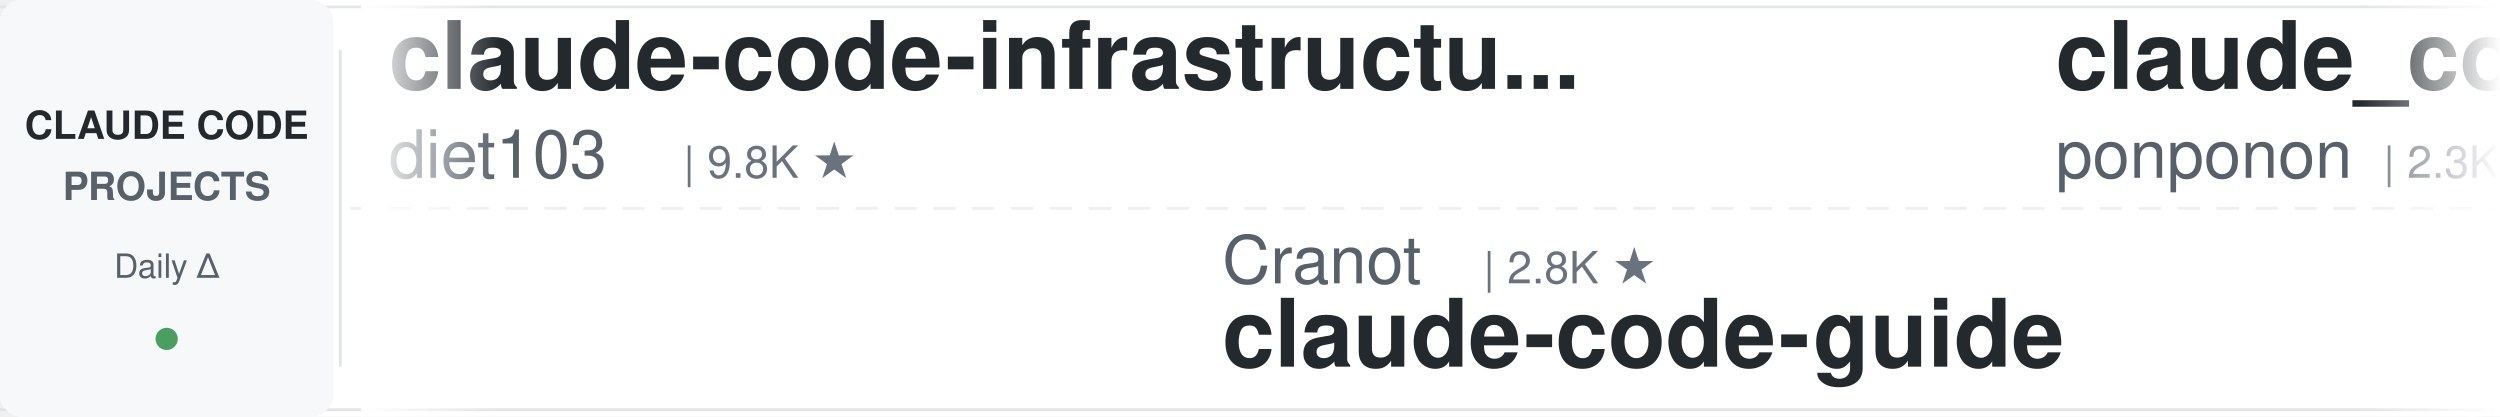
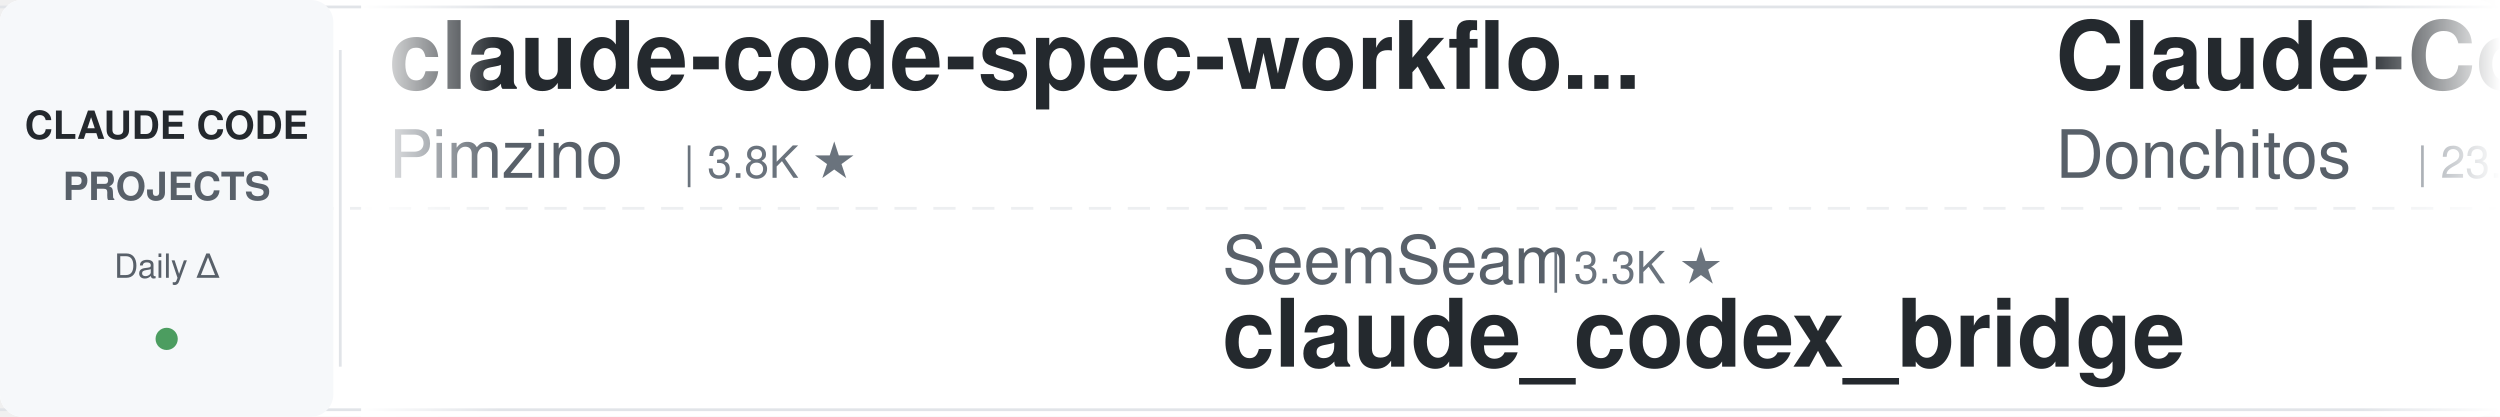
<svg xmlns="http://www.w3.org/2000/svg" width="900" height="150">
  <defs>
    <linearGradient id="leftFade" x1="0%" y1="0%" x2="100%" y2="0%">
      <stop offset="0%" style="stop-color:#ffffff;stop-opacity:1" />
      <stop offset="100%" style="stop-color:#ffffff;stop-opacity:0" />
    </linearGradient>
    <linearGradient id="rightFade" x1="0%" y1="0%" x2="100%" y2="0%">
      <stop offset="0%" style="stop-color:#ffffff;stop-opacity:0" />
      <stop offset="100%" style="stop-color:#ffffff;stop-opacity:1" />
    </linearGradient>
  </defs>
  <rect width="900" height="150" fill="#ffffff" rx="8" />
  <rect x="0" y="2" width="900" height="1" fill="#e1e4e8" />
  <rect x="0" y="147" width="900" height="1" fill="#e1e4e8" />
  <line x1="0" y1="75" x2="900" y2="75" stroke="#e1e4e8" stroke-width="1" stroke-dasharray="8 6" opacity="0.6" />
  <rect x="0" y="0" width="120" height="150" fill="#f6f8fa" rx="8" />
  <text x="60" y="50" font-family="-apple-system, BlinkMacSystemFont, 'Segoe UI', Helvetica, Arial, sans-serif" font-size="14" font-weight="600" fill="#24292e" text-anchor="middle">CLAUDE CODE</text>
  <text x="60" y="72" font-family="-apple-system, BlinkMacSystemFont, 'Segoe UI', Helvetica, Arial, sans-serif" font-size="14" font-weight="600" fill="#586069" text-anchor="middle">PROJECTS</text>
  <text x="60" y="100" font-family="-apple-system, BlinkMacSystemFont, 'Segoe UI', Helvetica, Arial, sans-serif" font-size="12" font-weight="500" fill="#586069" text-anchor="middle">Daily Δ</text>
  <circle cx="60" cy="122" r="4" fill="#22863a" opacity="0.8" />
  <rect x="122" y="18" width="1" height="114" fill="#e1e4e8" />
  <clipPath id="tickerClip">
    <rect x="130" y="0" width="770" height="150" />
  </clipPath>
  <g clip-path="url(#tickerClip)">
    <g id="tickerItems">
      <animateTransform attributeName="transform" attributeType="XML" type="translate" from="0 0" to="-3000 0" dur="54s" repeatCount="indefinite" />
      <g transform="translate(0, 0)">
-         <text x="140" y="32" font-family="-apple-system, BlinkMacSystemFont, 'Segoe UI', Helvetica, Arial, sans-serif" font-size="34" font-weight="600" fill="#24292e">claude-code-infrastructu...</text>
-         <text x="140" y="64" font-family="-apple-system, BlinkMacSystemFont, 'Segoe UI', Helvetica, Arial, sans-serif" font-size="24" font-weight="400" fill="#586069">diet103</text>
-         <text x="246" y="64" font-family="-apple-system, BlinkMacSystemFont, 'Segoe UI', Helvetica, Arial, sans-serif" font-size="16" font-weight="500" fill="#6a737d">| 9.8K ★</text>
+         <text x="140" y="32" font-family="-apple-system, BlinkMacSystemFont, 'Segoe UI', Helvetica, Arial, sans-serif" font-size="34" font-weight="600" fill="#24292e">claude-code-spec-workflo...</text>
+         <text x="140" y="64" font-family="-apple-system, BlinkMacSystemFont, 'Segoe UI', Helvetica, Arial, sans-serif" font-size="24" font-weight="400" fill="#586069">Pimzino</text>
+         <text x="246" y="64" font-family="-apple-system, BlinkMacSystemFont, 'Segoe UI', Helvetica, Arial, sans-serif" font-size="16" font-weight="500" fill="#6a737d">| 3.8K ★</text>
      </g>
      <g transform="translate(300, 0)">
-         <text x="140" y="102" font-family="-apple-system, BlinkMacSystemFont, 'Segoe UI', Helvetica, Arial, sans-serif" font-size="24" font-weight="400" fill="#586069">Cranot</text>
-         <text x="234" y="102" font-family="-apple-system, BlinkMacSystemFont, 'Segoe UI', Helvetica, Arial, sans-serif" font-size="16" font-weight="500" fill="#6a737d">| 2.8K ★</text>
-         <text x="140" y="132" font-family="-apple-system, BlinkMacSystemFont, 'Segoe UI', Helvetica, Arial, sans-serif" font-size="34" font-weight="600" fill="#24292e">claude-code-guide</text>
+         <text x="140" y="102" font-family="-apple-system, BlinkMacSystemFont, 'Segoe UI', Helvetica, Arial, sans-serif" font-size="24" font-weight="400" fill="#586069">SeemSeam</text>
+         <text x="258" y="102" font-family="-apple-system, BlinkMacSystemFont, 'Segoe UI', Helvetica, Arial, sans-serif" font-size="16" font-weight="500" fill="#6a737d">| 3.3K ★</text>
+         <text x="140" y="132" font-family="-apple-system, BlinkMacSystemFont, 'Segoe UI', Helvetica, Arial, sans-serif" font-size="34" font-weight="600" fill="#24292e">claude_codex_bridge</text>
      </g>
      <g transform="translate(600, 0)">
-         <text x="140" y="32" font-family="-apple-system, BlinkMacSystemFont, 'Segoe UI', Helvetica, Arial, sans-serif" font-size="34" font-weight="600" fill="#24292e">claude_code_src</text>
-         <text x="140" y="64" font-family="-apple-system, BlinkMacSystemFont, 'Segoe UI', Helvetica, Arial, sans-serif" font-size="24" font-weight="400" fill="#586069">ponponon</text>
-         <text x="258" y="64" font-family="-apple-system, BlinkMacSystemFont, 'Segoe UI', Helvetica, Arial, sans-serif" font-size="16" font-weight="500" fill="#6a737d">| 2.3K ★</text>
+         <text x="140" y="32" font-family="-apple-system, BlinkMacSystemFont, 'Segoe UI', Helvetica, Arial, sans-serif" font-size="34" font-weight="600" fill="#24292e">Claude-Code-Game-Studios</text>
+         <text x="140" y="64" font-family="-apple-system, BlinkMacSystemFont, 'Segoe UI', Helvetica, Arial, sans-serif" font-size="24" font-weight="400" fill="#586069">Donchitos</text>
+         <text x="270" y="64" font-family="-apple-system, BlinkMacSystemFont, 'Segoe UI', Helvetica, Arial, sans-serif" font-size="16" font-weight="500" fill="#6a737d">| 23.2K ★</text>
      </g>
      <g transform="translate(900, 0)">
-         <text x="140" y="102" font-family="-apple-system, BlinkMacSystemFont, 'Segoe UI', Helvetica, Arial, sans-serif" font-size="24" font-weight="400" fill="#586069">shanraisshan</text>
-         <text x="306" y="102" font-family="-apple-system, BlinkMacSystemFont, 'Segoe UI', Helvetica, Arial, sans-serif" font-size="16" font-weight="500" fill="#6a737d">| 63.1K ★</text>
-         <text x="140" y="132" font-family="-apple-system, BlinkMacSystemFont, 'Segoe UI', Helvetica, Arial, sans-serif" font-size="34" font-weight="600" fill="#24292e">claude-code-best-practic...</text>
+         <text x="140" y="102" font-family="-apple-system, BlinkMacSystemFont, 'Segoe UI', Helvetica, Arial, sans-serif" font-size="24" font-weight="400" fill="#586069">affaan-m</text>
+         <text x="258" y="102" font-family="-apple-system, BlinkMacSystemFont, 'Segoe UI', Helvetica, Arial, sans-serif" font-size="16" font-weight="500" fill="#6a737d">| 231.0K ★</text>
+         <text x="140" y="132" font-family="-apple-system, BlinkMacSystemFont, 'Segoe UI', Helvetica, Arial, sans-serif" font-size="34" font-weight="600" fill="#24292e">ECC</text>
      </g>
      <g transform="translate(1200, 0)">
-         <text x="140" y="32" font-family="-apple-system, BlinkMacSystemFont, 'Segoe UI', Helvetica, Arial, sans-serif" font-size="34" font-weight="600" fill="#24292e">claude-code-telegram</text>
-         <text x="140" y="64" font-family="-apple-system, BlinkMacSystemFont, 'Segoe UI', Helvetica, Arial, sans-serif" font-size="24" font-weight="400" fill="#586069">RichardAtCT</text>
-         <text x="294" y="64" font-family="-apple-system, BlinkMacSystemFont, 'Segoe UI', Helvetica, Arial, sans-serif" font-size="16" font-weight="500" fill="#6a737d">| 2.7K ★</text>
+         <text x="140" y="32" font-family="-apple-system, BlinkMacSystemFont, 'Segoe UI', Helvetica, Arial, sans-serif" font-size="34" font-weight="600" fill="#24292e">claude-code-guide</text>
+         <text x="140" y="64" font-family="-apple-system, BlinkMacSystemFont, 'Segoe UI', Helvetica, Arial, sans-serif" font-size="24" font-weight="400" fill="#586069">zebbern</text>
+         <text x="246" y="64" font-family="-apple-system, BlinkMacSystemFont, 'Segoe UI', Helvetica, Arial, sans-serif" font-size="16" font-weight="500" fill="#6a737d">| 4.4K ★</text>
      </g>
      <g transform="translate(1500, 0)">
-         <text x="140" y="102" font-family="-apple-system, BlinkMacSystemFont, 'Segoe UI', Helvetica, Arial, sans-serif" font-size="24" font-weight="400" fill="#586069">nicedreamzapp</text>
-         <text x="318" y="102" font-family="-apple-system, BlinkMacSystemFont, 'Segoe UI', Helvetica, Arial, sans-serif" font-size="16" font-weight="500" fill="#6a737d">| 3.0K ★</text>
-         <text x="140" y="132" font-family="-apple-system, BlinkMacSystemFont, 'Segoe UI', Helvetica, Arial, sans-serif" font-size="34" font-weight="600" fill="#24292e">claude-code-local</text>
+         <text x="140" y="102" font-family="-apple-system, BlinkMacSystemFont, 'Segoe UI', Helvetica, Arial, sans-serif" font-size="24" font-weight="400" fill="#586069">JrCx7scC</text>
+         <text x="258" y="102" font-family="-apple-system, BlinkMacSystemFont, 'Segoe UI', Helvetica, Arial, sans-serif" font-size="16" font-weight="500" fill="#6a737d">| 371 ★</text>
+         <text x="140" y="132" font-family="-apple-system, BlinkMacSystemFont, 'Segoe UI', Helvetica, Arial, sans-serif" font-size="34" font-weight="600" fill="#24292e">claude-code-source</text>
      </g>
      <g transform="translate(1800, 0)">
-         <text x="140" y="32" font-family="-apple-system, BlinkMacSystemFont, 'Segoe UI', Helvetica, Arial, sans-serif" font-size="34" font-weight="600" fill="#24292e">awesome-claude-code-suba...</text>
-         <text x="140" y="64" font-family="-apple-system, BlinkMacSystemFont, 'Segoe UI', Helvetica, Arial, sans-serif" font-size="24" font-weight="400" fill="#586069">VoltAgent</text>
-         <text x="270" y="64" font-family="-apple-system, BlinkMacSystemFont, 'Segoe UI', Helvetica, Arial, sans-serif" font-size="16" font-weight="500" fill="#6a737d">| 23.5K ★</text>
+         <text x="140" y="32" font-family="-apple-system, BlinkMacSystemFont, 'Segoe UI', Helvetica, Arial, sans-serif" font-size="34" font-weight="600" fill="#24292e">claude-code-ultimate-gui...</text>
+         <text x="140" y="64" font-family="-apple-system, BlinkMacSystemFont, 'Segoe UI', Helvetica, Arial, sans-serif" font-size="24" font-weight="400" fill="#586069">FlorianBruniaux</text>
+         <text x="342" y="64" font-family="-apple-system, BlinkMacSystemFont, 'Segoe UI', Helvetica, Arial, sans-serif" font-size="16" font-weight="500" fill="#6a737d">| 5.5K ★</text>
      </g>
      <g transform="translate(2100, 0)">
-         <text x="140" y="102" font-family="-apple-system, BlinkMacSystemFont, 'Segoe UI', Helvetica, Arial, sans-serif" font-size="24" font-weight="400" fill="#586069">feiskyer</text>
-         <text x="258" y="102" font-family="-apple-system, BlinkMacSystemFont, 'Segoe UI', Helvetica, Arial, sans-serif" font-size="16" font-weight="500" fill="#6a737d">| 1.6K ★</text>
-         <text x="140" y="132" font-family="-apple-system, BlinkMacSystemFont, 'Segoe UI', Helvetica, Arial, sans-serif" font-size="34" font-weight="600" fill="#24292e">claude-code-settings</text>
+         <text x="140" y="102" font-family="-apple-system, BlinkMacSystemFont, 'Segoe UI', Helvetica, Arial, sans-serif" font-size="24" font-weight="400" fill="#586069">shareAI-lab</text>
+         <text x="294" y="102" font-family="-apple-system, BlinkMacSystemFont, 'Segoe UI', Helvetica, Arial, sans-serif" font-size="16" font-weight="500" fill="#6a737d">| 71.4K ★</text>
+         <text x="140" y="132" font-family="-apple-system, BlinkMacSystemFont, 'Segoe UI', Helvetica, Arial, sans-serif" font-size="34" font-weight="600" fill="#24292e">learn-claude-code</text>
      </g>
      <g transform="translate(2400, 0)">
-         <text x="140" y="32" font-family="-apple-system, BlinkMacSystemFont, 'Segoe UI', Helvetica, Arial, sans-serif" font-size="34" font-weight="600" fill="#24292e">ralph-claude-code</text>
-         <text x="140" y="64" font-family="-apple-system, BlinkMacSystemFont, 'Segoe UI', Helvetica, Arial, sans-serif" font-size="24" font-weight="400" fill="#586069">frankbria</text>
-         <text x="270" y="64" font-family="-apple-system, BlinkMacSystemFont, 'Segoe UI', Helvetica, Arial, sans-serif" font-size="16" font-weight="500" fill="#6a737d">| 9.5K ★</text>
+         <text x="140" y="32" font-family="-apple-system, BlinkMacSystemFont, 'Segoe UI', Helvetica, Arial, sans-serif" font-size="34" font-weight="600" fill="#24292e">claude-code-from-source</text>
+         <text x="140" y="64" font-family="-apple-system, BlinkMacSystemFont, 'Segoe UI', Helvetica, Arial, sans-serif" font-size="24" font-weight="400" fill="#586069">alejandrobalderas</text>
+         <text x="366" y="64" font-family="-apple-system, BlinkMacSystemFont, 'Segoe UI', Helvetica, Arial, sans-serif" font-size="16" font-weight="500" fill="#6a737d">| 2.7K ★</text>
      </g>
      <g transform="translate(2700, 0)">
-         <text x="140" y="102" font-family="-apple-system, BlinkMacSystemFont, 'Segoe UI', Helvetica, Arial, sans-serif" font-size="24" font-weight="400" fill="#586069">wanshuiyin</text>
-         <text x="282" y="102" font-family="-apple-system, BlinkMacSystemFont, 'Segoe UI', Helvetica, Arial, sans-serif" font-size="16" font-weight="500" fill="#6a737d">| 13.6K ★</text>
-         <text x="140" y="132" font-family="-apple-system, BlinkMacSystemFont, 'Segoe UI', Helvetica, Arial, sans-serif" font-size="34" font-weight="600" fill="#24292e">Auto-claude-code-researc...</text>
+         <text x="140" y="102" font-family="-apple-system, BlinkMacSystemFont, 'Segoe UI', Helvetica, Arial, sans-serif" font-size="24" font-weight="400" fill="#586069">hangsman</text>
+         <text x="258" y="102" font-family="-apple-system, BlinkMacSystemFont, 'Segoe UI', Helvetica, Arial, sans-serif" font-size="16" font-weight="500" fill="#6a737d">| 788 ★</text>
+         <text x="140" y="132" font-family="-apple-system, BlinkMacSystemFont, 'Segoe UI', Helvetica, Arial, sans-serif" font-size="34" font-weight="600" fill="#24292e">claude-code-source</text>
      </g>
      <g transform="translate(3000, 0)">
-         <text x="140" y="32" font-family="-apple-system, BlinkMacSystemFont, 'Segoe UI', Helvetica, Arial, sans-serif" font-size="34" font-weight="600" fill="#24292e">claude-code-infrastructu...</text>
-         <text x="140" y="64" font-family="-apple-system, BlinkMacSystemFont, 'Segoe UI', Helvetica, Arial, sans-serif" font-size="24" font-weight="400" fill="#586069">diet103</text>
-         <text x="246" y="64" font-family="-apple-system, BlinkMacSystemFont, 'Segoe UI', Helvetica, Arial, sans-serif" font-size="16" font-weight="500" fill="#6a737d">| 9.8K ★</text>
+         <text x="140" y="32" font-family="-apple-system, BlinkMacSystemFont, 'Segoe UI', Helvetica, Arial, sans-serif" font-size="34" font-weight="600" fill="#24292e">claude-code-spec-workflo...</text>
+         <text x="140" y="64" font-family="-apple-system, BlinkMacSystemFont, 'Segoe UI', Helvetica, Arial, sans-serif" font-size="24" font-weight="400" fill="#586069">Pimzino</text>
+         <text x="246" y="64" font-family="-apple-system, BlinkMacSystemFont, 'Segoe UI', Helvetica, Arial, sans-serif" font-size="16" font-weight="500" fill="#6a737d">| 3.8K ★</text>
      </g>
      <g transform="translate(3300, 0)">
-         <text x="140" y="102" font-family="-apple-system, BlinkMacSystemFont, 'Segoe UI', Helvetica, Arial, sans-serif" font-size="24" font-weight="400" fill="#586069">Cranot</text>
-         <text x="234" y="102" font-family="-apple-system, BlinkMacSystemFont, 'Segoe UI', Helvetica, Arial, sans-serif" font-size="16" font-weight="500" fill="#6a737d">| 2.8K ★</text>
-         <text x="140" y="132" font-family="-apple-system, BlinkMacSystemFont, 'Segoe UI', Helvetica, Arial, sans-serif" font-size="34" font-weight="600" fill="#24292e">claude-code-guide</text>
+         <text x="140" y="102" font-family="-apple-system, BlinkMacSystemFont, 'Segoe UI', Helvetica, Arial, sans-serif" font-size="24" font-weight="400" fill="#586069">SeemSeam</text>
+         <text x="258" y="102" font-family="-apple-system, BlinkMacSystemFont, 'Segoe UI', Helvetica, Arial, sans-serif" font-size="16" font-weight="500" fill="#6a737d">| 3.3K ★</text>
+         <text x="140" y="132" font-family="-apple-system, BlinkMacSystemFont, 'Segoe UI', Helvetica, Arial, sans-serif" font-size="34" font-weight="600" fill="#24292e">claude_codex_bridge</text>
      </g>
      <g transform="translate(3600, 0)">
-         <text x="140" y="32" font-family="-apple-system, BlinkMacSystemFont, 'Segoe UI', Helvetica, Arial, sans-serif" font-size="34" font-weight="600" fill="#24292e">claude_code_src</text>
-         <text x="140" y="64" font-family="-apple-system, BlinkMacSystemFont, 'Segoe UI', Helvetica, Arial, sans-serif" font-size="24" font-weight="400" fill="#586069">ponponon</text>
-         <text x="258" y="64" font-family="-apple-system, BlinkMacSystemFont, 'Segoe UI', Helvetica, Arial, sans-serif" font-size="16" font-weight="500" fill="#6a737d">| 2.3K ★</text>
+         <text x="140" y="32" font-family="-apple-system, BlinkMacSystemFont, 'Segoe UI', Helvetica, Arial, sans-serif" font-size="34" font-weight="600" fill="#24292e">Claude-Code-Game-Studios</text>
+         <text x="140" y="64" font-family="-apple-system, BlinkMacSystemFont, 'Segoe UI', Helvetica, Arial, sans-serif" font-size="24" font-weight="400" fill="#586069">Donchitos</text>
+         <text x="270" y="64" font-family="-apple-system, BlinkMacSystemFont, 'Segoe UI', Helvetica, Arial, sans-serif" font-size="16" font-weight="500" fill="#6a737d">| 23.2K ★</text>
      </g>
      <g transform="translate(3900, 0)">
-         <text x="140" y="102" font-family="-apple-system, BlinkMacSystemFont, 'Segoe UI', Helvetica, Arial, sans-serif" font-size="24" font-weight="400" fill="#586069">shanraisshan</text>
-         <text x="306" y="102" font-family="-apple-system, BlinkMacSystemFont, 'Segoe UI', Helvetica, Arial, sans-serif" font-size="16" font-weight="500" fill="#6a737d">| 63.1K ★</text>
-         <text x="140" y="132" font-family="-apple-system, BlinkMacSystemFont, 'Segoe UI', Helvetica, Arial, sans-serif" font-size="34" font-weight="600" fill="#24292e">claude-code-best-practic...</text>
+         <text x="140" y="102" font-family="-apple-system, BlinkMacSystemFont, 'Segoe UI', Helvetica, Arial, sans-serif" font-size="24" font-weight="400" fill="#586069">affaan-m</text>
+         <text x="258" y="102" font-family="-apple-system, BlinkMacSystemFont, 'Segoe UI', Helvetica, Arial, sans-serif" font-size="16" font-weight="500" fill="#6a737d">| 231.0K ★</text>
+         <text x="140" y="132" font-family="-apple-system, BlinkMacSystemFont, 'Segoe UI', Helvetica, Arial, sans-serif" font-size="34" font-weight="600" fill="#24292e">ECC</text>
      </g>
    </g>
  </g>
  <rect x="130" y="0" width="50" height="150" fill="url(#leftFade)" />
  <rect x="850" y="0" width="50" height="150" fill="url(#rightFade)" />
</svg>
